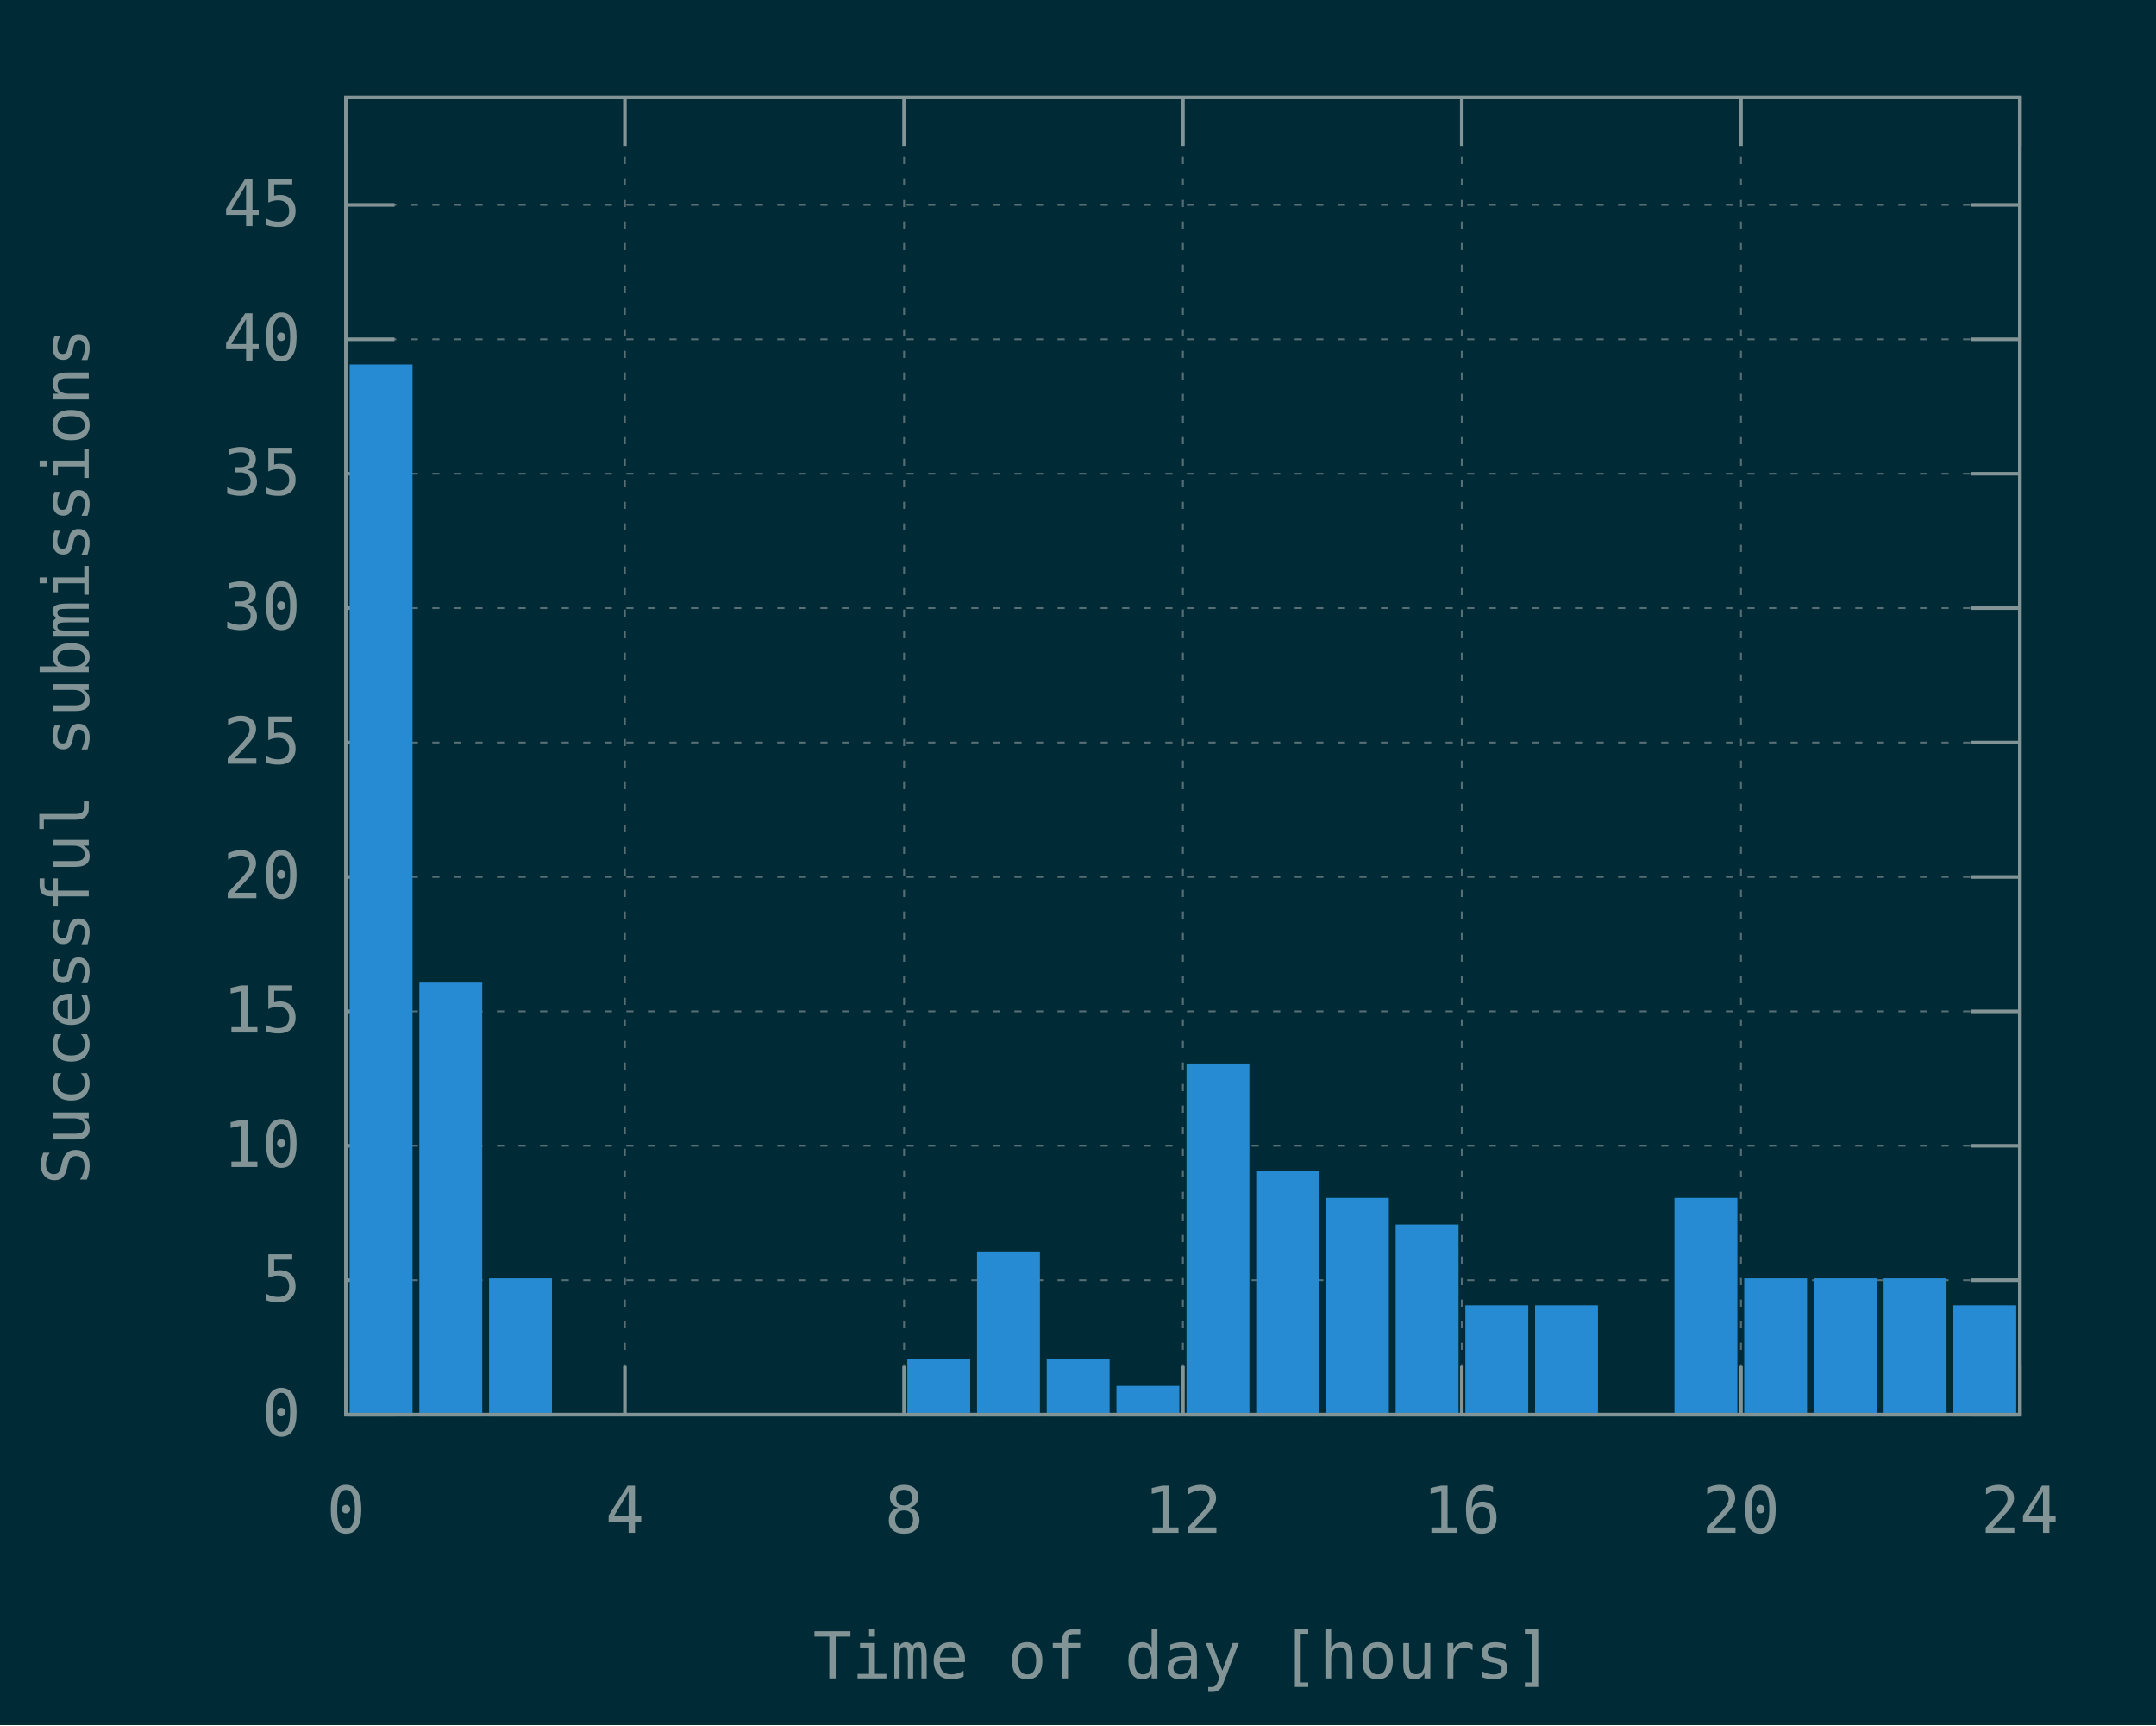
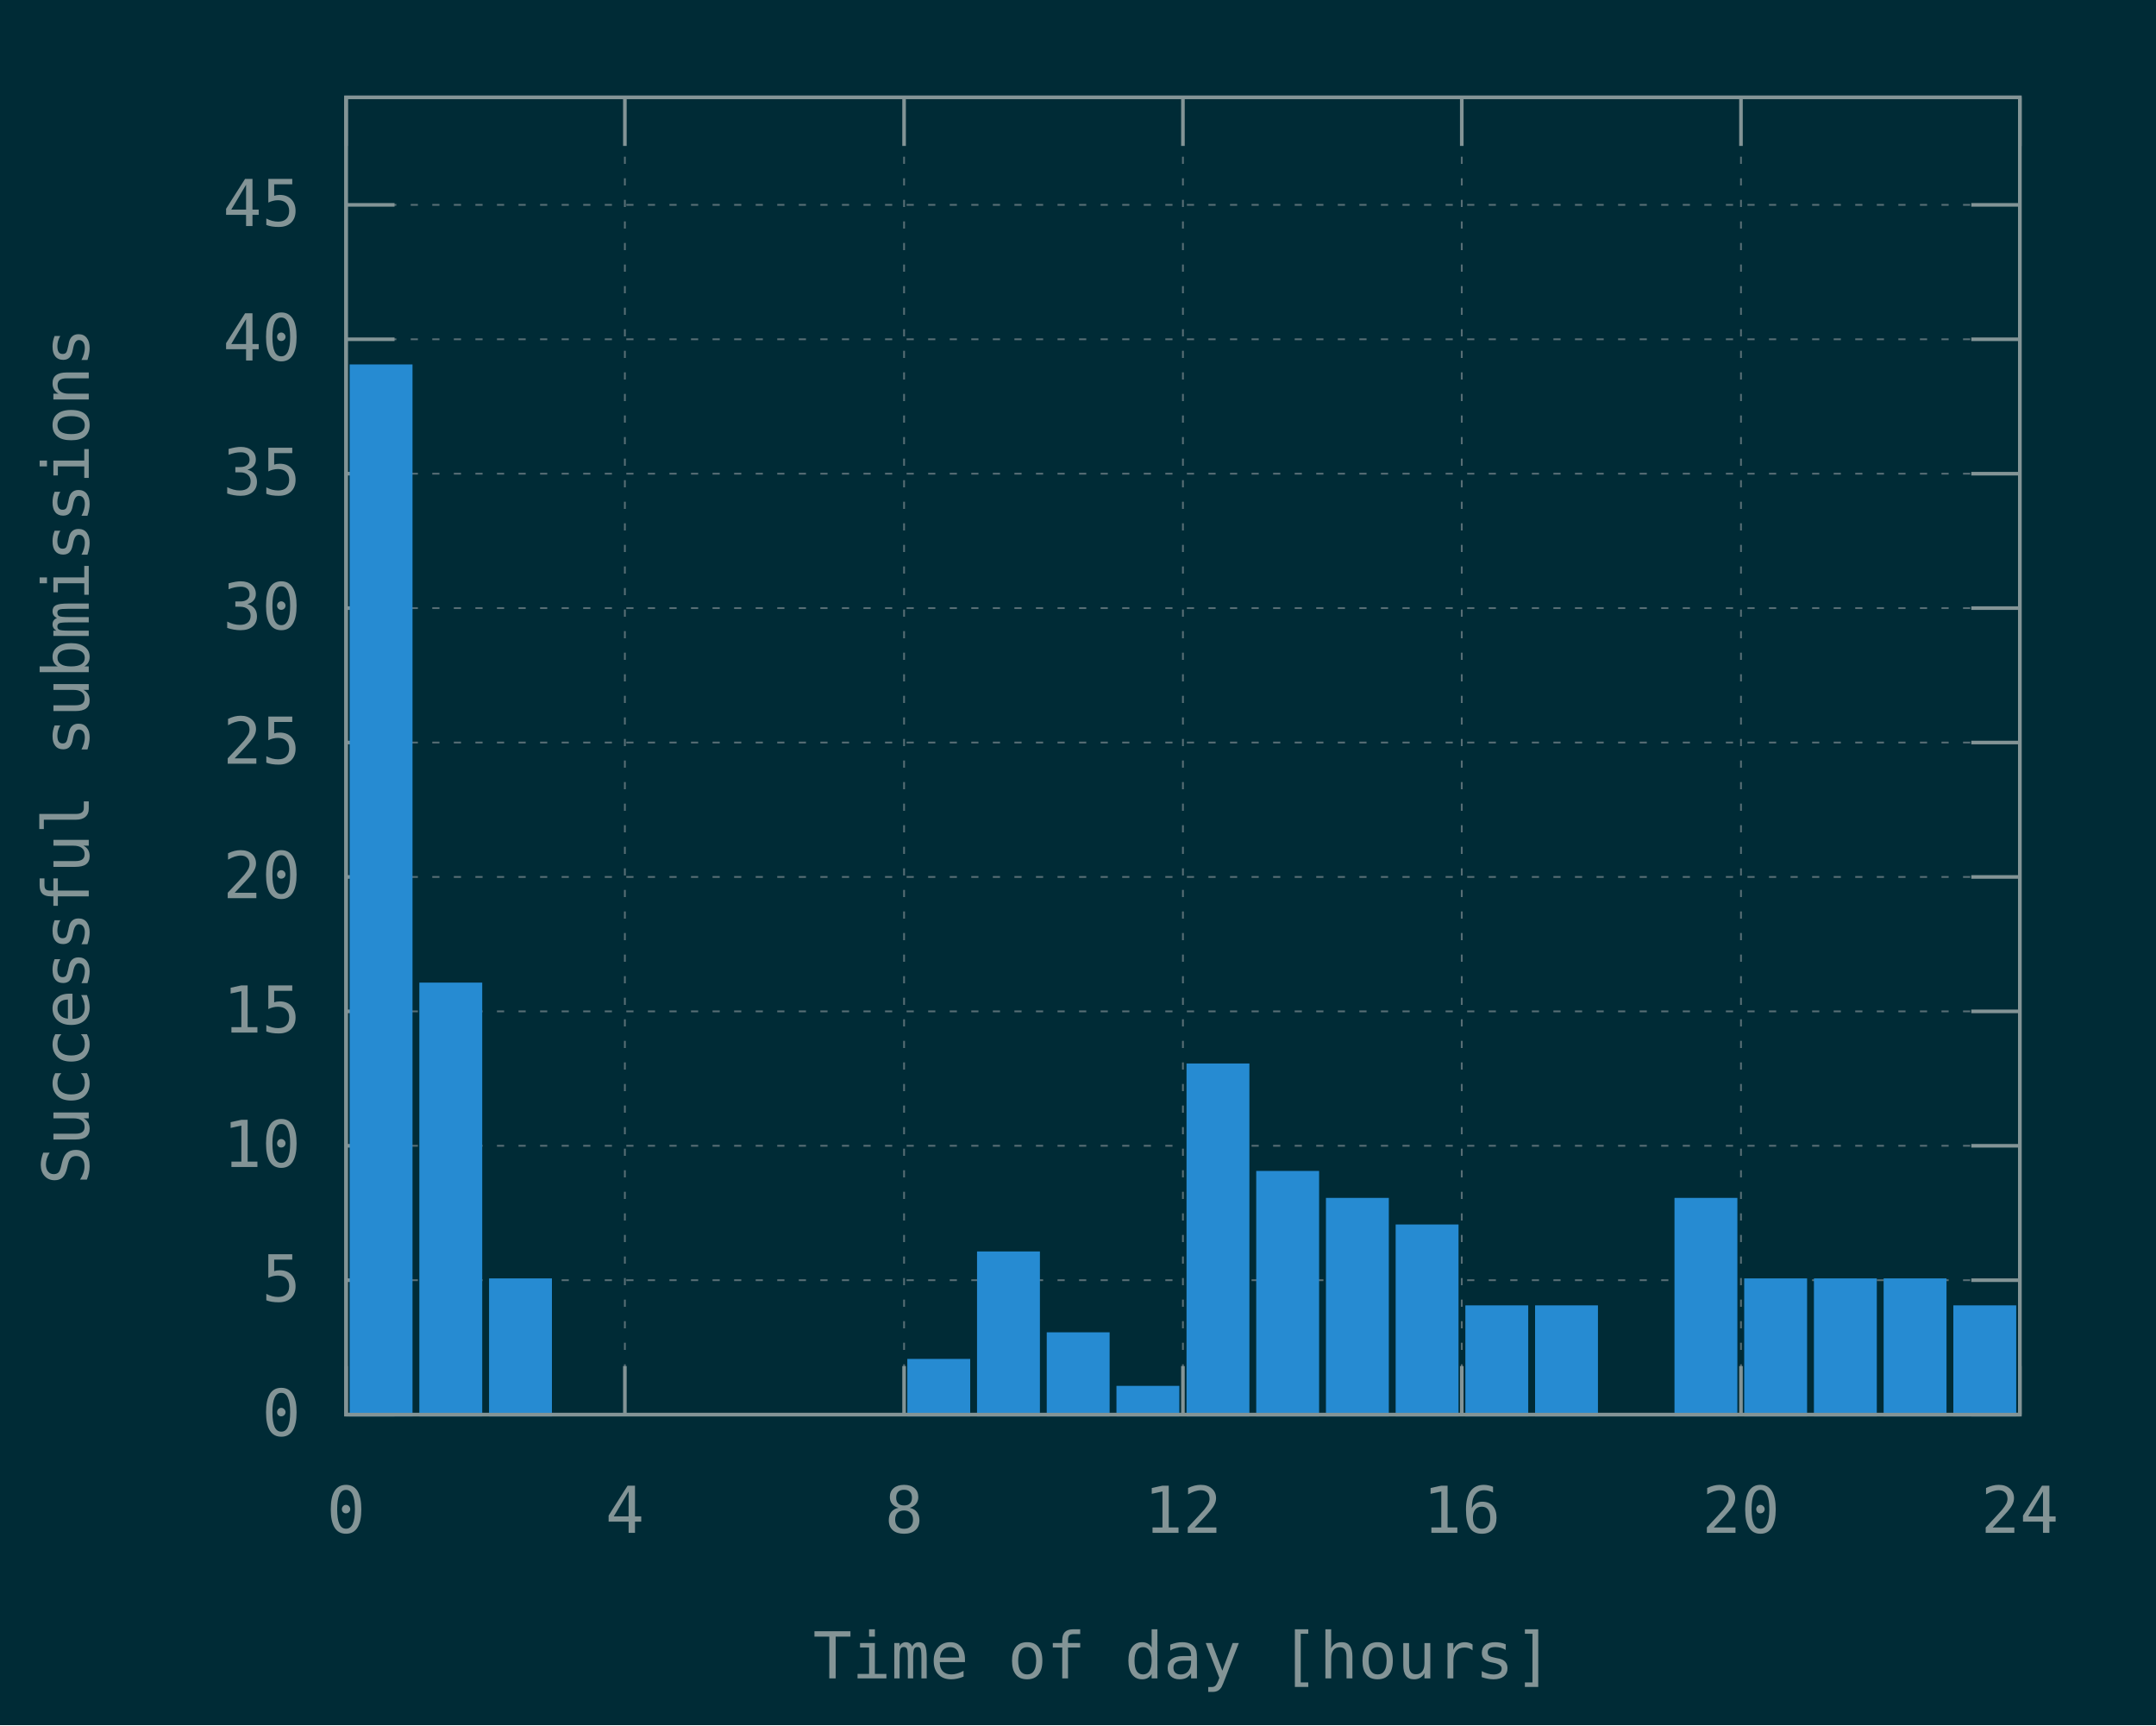
<svg xmlns="http://www.w3.org/2000/svg" xmlns:xlink="http://www.w3.org/1999/xlink" width="600" height="480" viewBox="0 0 600 480">
  <g id="gnuplot_canvas">
    <rect x="0" y="0" width="600" height="480" fill="#002b36" />
    <defs>
      <circle id="gpDot" r="0.5" stroke-width="0.5" stroke="currentColor" />
      <path id="gpPt0" stroke-width="0.148" stroke="currentColor" d="M-1,0 h2 M0,-1 v2" />
      <path id="gpPt1" stroke-width="0.148" stroke="currentColor" d="M-1,-1 L1,1 M1,-1 L-1,1" />
      <path id="gpPt2" stroke-width="0.148" stroke="currentColor" d="M-1,0 L1,0 M0,-1 L0,1 M-1,-1 L1,1 M-1,1 L1,-1" />
      <rect id="gpPt3" stroke-width="0.148" stroke="currentColor" x="-1" y="-1" width="2" height="2" />
      <rect id="gpPt4" stroke-width="0.148" stroke="currentColor" fill="currentColor" x="-1" y="-1" width="2" height="2" />
      <circle id="gpPt5" stroke-width="0.148" stroke="currentColor" cx="0" cy="0" r="1" />
      <use xlink:href="#gpPt5" id="gpPt6" fill="currentColor" stroke="none" />
      <path id="gpPt7" stroke-width="0.148" stroke="currentColor" d="M0,-1.33 L-1.33,0.67 L1.33,0.67 z" />
      <use xlink:href="#gpPt7" id="gpPt8" fill="currentColor" stroke="none" />
      <use xlink:href="#gpPt7" id="gpPt9" stroke="currentColor" transform="rotate(180)" />
      <use xlink:href="#gpPt9" id="gpPt10" fill="currentColor" stroke="none" />
      <use xlink:href="#gpPt3" id="gpPt11" stroke="currentColor" transform="rotate(45)" />
      <use xlink:href="#gpPt11" id="gpPt12" fill="currentColor" stroke="none" />
      <path id="gpPt13" stroke-width="0.148" stroke="currentColor" d="M0,1.330 L1.265,0.411 L0.782,-1.067 L-0.782,-1.076 L-1.265,0.411 z" />
      <use xlink:href="#gpPt13" id="gpPt14" fill="currentColor" stroke="none" />
      <filter id="textbox" filterUnits="objectBoundingBox" x="0" y="0" height="1" width="1">
        <feFlood flood-color="#002B36" flood-opacity="1" result="bgnd" />
        <feComposite in="SourceGraphic" in2="bgnd" operator="atop" />
      </filter>
      <filter id="greybox" filterUnits="objectBoundingBox" x="0" y="0" height="1" width="1">
        <feFlood flood-color="lightgrey" flood-opacity="1" result="grey" />
        <feComposite in="SourceGraphic" in2="grey" operator="atop" />
      </filter>
    </defs>
    <g fill="none" color="#002B36" stroke="currentColor" stroke-width="1.00" stroke-linecap="butt" stroke-linejoin="miter">
</g>
    <g fill="none" color="black" stroke="currentColor" stroke-width="1.00" stroke-linecap="butt" stroke-linejoin="miter">
</g>
    <g fill="none" color="black" stroke="rgb(131, 148, 150)" stroke-width="0.50" stroke-linecap="butt" stroke-linejoin="miter">
</g>
    <g fill="none" color="gray" stroke="currentColor" stroke-width="0.50" stroke-linecap="butt" stroke-linejoin="miter">
      <path stroke="rgb( 88, 110, 117)" stroke-dasharray="2,4" class="gridline" d="M96.3,393.6 L562.1,393.6  " />
    </g>
    <g fill="none" color="gray" stroke="rgb( 88, 110, 117)" stroke-width="1.00" stroke-linecap="butt" stroke-linejoin="miter">
</g>
    <g fill="none" color="black" stroke="currentColor" stroke-width="1.00" stroke-linecap="butt" stroke-linejoin="miter">
      <path stroke="rgb(131, 148, 150)" d="M96.3,393.6 L109.8,393.6 M562.1,393.6 L548.6,393.6  " />
      <g transform="translate(83.7,399.5)" stroke="none" fill="rgb(131,148,150)" font-family="Inconsolata" font-size="18.00" text-anchor="end">
        <text>
          <tspan font-family="Inconsolata"> 0</tspan>
        </text>
      </g>
    </g>
    <g fill="none" color="black" stroke="currentColor" stroke-width="1.00" stroke-linecap="butt" stroke-linejoin="miter">
</g>
    <g fill="none" color="black" stroke="rgb(131, 148, 150)" stroke-width="0.50" stroke-linecap="butt" stroke-linejoin="miter">
</g>
    <g fill="none" color="gray" stroke="currentColor" stroke-width="0.50" stroke-linecap="butt" stroke-linejoin="miter">
      <path stroke="rgb( 88, 110, 117)" stroke-dasharray="2,4" class="gridline" d="M96.3,356.2 L562.1,356.2  " />
    </g>
    <g fill="none" color="gray" stroke="rgb( 88, 110, 117)" stroke-width="1.00" stroke-linecap="butt" stroke-linejoin="miter">
</g>
    <g fill="none" color="black" stroke="currentColor" stroke-width="1.00" stroke-linecap="butt" stroke-linejoin="miter">
      <path stroke="rgb(131, 148, 150)" d="M96.3,356.2 L109.8,356.2 M562.1,356.2 L548.6,356.2  " />
      <g transform="translate(83.7,362.1)" stroke="none" fill="rgb(131,148,150)" font-family="Inconsolata" font-size="18.00" text-anchor="end">
        <text>
          <tspan font-family="Inconsolata"> 5</tspan>
        </text>
      </g>
    </g>
    <g fill="none" color="black" stroke="currentColor" stroke-width="1.00" stroke-linecap="butt" stroke-linejoin="miter">
</g>
    <g fill="none" color="black" stroke="rgb(131, 148, 150)" stroke-width="0.50" stroke-linecap="butt" stroke-linejoin="miter">
</g>
    <g fill="none" color="gray" stroke="currentColor" stroke-width="0.50" stroke-linecap="butt" stroke-linejoin="miter">
      <path stroke="rgb( 88, 110, 117)" stroke-dasharray="2,4" class="gridline" d="M96.3,318.8 L562.1,318.8  " />
    </g>
    <g fill="none" color="gray" stroke="rgb( 88, 110, 117)" stroke-width="1.00" stroke-linecap="butt" stroke-linejoin="miter">
</g>
    <g fill="none" color="black" stroke="currentColor" stroke-width="1.00" stroke-linecap="butt" stroke-linejoin="miter">
      <path stroke="rgb(131, 148, 150)" d="M96.3,318.8 L109.8,318.8 M562.1,318.8 L548.6,318.8  " />
      <g transform="translate(83.7,324.7)" stroke="none" fill="rgb(131,148,150)" font-family="Inconsolata" font-size="18.00" text-anchor="end">
        <text>
          <tspan font-family="Inconsolata"> 10</tspan>
        </text>
      </g>
    </g>
    <g fill="none" color="black" stroke="currentColor" stroke-width="1.00" stroke-linecap="butt" stroke-linejoin="miter">
</g>
    <g fill="none" color="black" stroke="rgb(131, 148, 150)" stroke-width="0.50" stroke-linecap="butt" stroke-linejoin="miter">
</g>
    <g fill="none" color="gray" stroke="currentColor" stroke-width="0.50" stroke-linecap="butt" stroke-linejoin="miter">
      <path stroke="rgb( 88, 110, 117)" stroke-dasharray="2,4" class="gridline" d="M96.3,281.4 L562.1,281.4  " />
    </g>
    <g fill="none" color="gray" stroke="rgb( 88, 110, 117)" stroke-width="1.00" stroke-linecap="butt" stroke-linejoin="miter">
</g>
    <g fill="none" color="black" stroke="currentColor" stroke-width="1.00" stroke-linecap="butt" stroke-linejoin="miter">
      <path stroke="rgb(131, 148, 150)" d="M96.3,281.4 L109.8,281.4 M562.1,281.4 L548.6,281.4  " />
      <g transform="translate(83.7,287.3)" stroke="none" fill="rgb(131,148,150)" font-family="Inconsolata" font-size="18.00" text-anchor="end">
        <text>
          <tspan font-family="Inconsolata"> 15</tspan>
        </text>
      </g>
    </g>
    <g fill="none" color="black" stroke="currentColor" stroke-width="1.00" stroke-linecap="butt" stroke-linejoin="miter">
</g>
    <g fill="none" color="black" stroke="rgb(131, 148, 150)" stroke-width="0.50" stroke-linecap="butt" stroke-linejoin="miter">
</g>
    <g fill="none" color="gray" stroke="currentColor" stroke-width="0.50" stroke-linecap="butt" stroke-linejoin="miter">
      <path stroke="rgb( 88, 110, 117)" stroke-dasharray="2,4" class="gridline" d="M96.3,244.0 L562.1,244.0  " />
    </g>
    <g fill="none" color="gray" stroke="rgb( 88, 110, 117)" stroke-width="1.00" stroke-linecap="butt" stroke-linejoin="miter">
</g>
    <g fill="none" color="black" stroke="currentColor" stroke-width="1.00" stroke-linecap="butt" stroke-linejoin="miter">
      <path stroke="rgb(131, 148, 150)" d="M96.3,244.0 L109.8,244.0 M562.1,244.0 L548.6,244.0  " />
      <g transform="translate(83.7,249.9)" stroke="none" fill="rgb(131,148,150)" font-family="Inconsolata" font-size="18.00" text-anchor="end">
        <text>
          <tspan font-family="Inconsolata"> 20</tspan>
        </text>
      </g>
    </g>
    <g fill="none" color="black" stroke="currentColor" stroke-width="1.00" stroke-linecap="butt" stroke-linejoin="miter">
</g>
    <g fill="none" color="black" stroke="rgb(131, 148, 150)" stroke-width="0.50" stroke-linecap="butt" stroke-linejoin="miter">
</g>
    <g fill="none" color="gray" stroke="currentColor" stroke-width="0.50" stroke-linecap="butt" stroke-linejoin="miter">
      <path stroke="rgb( 88, 110, 117)" stroke-dasharray="2,4" class="gridline" d="M96.3,206.6 L562.1,206.6  " />
    </g>
    <g fill="none" color="gray" stroke="rgb( 88, 110, 117)" stroke-width="1.00" stroke-linecap="butt" stroke-linejoin="miter">
</g>
    <g fill="none" color="black" stroke="currentColor" stroke-width="1.00" stroke-linecap="butt" stroke-linejoin="miter">
      <path stroke="rgb(131, 148, 150)" d="M96.3,206.6 L109.8,206.6 M562.1,206.6 L548.6,206.6  " />
      <g transform="translate(83.7,212.5)" stroke="none" fill="rgb(131,148,150)" font-family="Inconsolata" font-size="18.00" text-anchor="end">
        <text>
          <tspan font-family="Inconsolata"> 25</tspan>
        </text>
      </g>
    </g>
    <g fill="none" color="black" stroke="currentColor" stroke-width="1.00" stroke-linecap="butt" stroke-linejoin="miter">
</g>
    <g fill="none" color="black" stroke="rgb(131, 148, 150)" stroke-width="0.50" stroke-linecap="butt" stroke-linejoin="miter">
</g>
    <g fill="none" color="gray" stroke="currentColor" stroke-width="0.50" stroke-linecap="butt" stroke-linejoin="miter">
      <path stroke="rgb( 88, 110, 117)" stroke-dasharray="2,4" class="gridline" d="M96.3,169.2 L562.1,169.2  " />
    </g>
    <g fill="none" color="gray" stroke="rgb( 88, 110, 117)" stroke-width="1.00" stroke-linecap="butt" stroke-linejoin="miter">
</g>
    <g fill="none" color="black" stroke="currentColor" stroke-width="1.00" stroke-linecap="butt" stroke-linejoin="miter">
      <path stroke="rgb(131, 148, 150)" d="M96.3,169.2 L109.8,169.2 M562.1,169.2 L548.6,169.2  " />
      <g transform="translate(83.7,175.1)" stroke="none" fill="rgb(131,148,150)" font-family="Inconsolata" font-size="18.00" text-anchor="end">
        <text>
          <tspan font-family="Inconsolata"> 30</tspan>
        </text>
      </g>
    </g>
    <g fill="none" color="black" stroke="currentColor" stroke-width="1.00" stroke-linecap="butt" stroke-linejoin="miter">
</g>
    <g fill="none" color="black" stroke="rgb(131, 148, 150)" stroke-width="0.50" stroke-linecap="butt" stroke-linejoin="miter">
</g>
    <g fill="none" color="gray" stroke="currentColor" stroke-width="0.50" stroke-linecap="butt" stroke-linejoin="miter">
      <path stroke="rgb( 88, 110, 117)" stroke-dasharray="2,4" class="gridline" d="M96.3,131.8 L562.1,131.8  " />
    </g>
    <g fill="none" color="gray" stroke="rgb( 88, 110, 117)" stroke-width="1.00" stroke-linecap="butt" stroke-linejoin="miter">
</g>
    <g fill="none" color="black" stroke="currentColor" stroke-width="1.00" stroke-linecap="butt" stroke-linejoin="miter">
      <path stroke="rgb(131, 148, 150)" d="M96.3,131.8 L109.8,131.8 M562.1,131.8 L548.6,131.8  " />
      <g transform="translate(83.7,137.7)" stroke="none" fill="rgb(131,148,150)" font-family="Inconsolata" font-size="18.00" text-anchor="end">
        <text>
          <tspan font-family="Inconsolata"> 35</tspan>
        </text>
      </g>
    </g>
    <g fill="none" color="black" stroke="currentColor" stroke-width="1.00" stroke-linecap="butt" stroke-linejoin="miter">
</g>
    <g fill="none" color="black" stroke="rgb(131, 148, 150)" stroke-width="0.50" stroke-linecap="butt" stroke-linejoin="miter">
</g>
    <g fill="none" color="gray" stroke="currentColor" stroke-width="0.50" stroke-linecap="butt" stroke-linejoin="miter">
      <path stroke="rgb( 88, 110, 117)" stroke-dasharray="2,4" class="gridline" d="M96.3,94.4 L562.1,94.4  " />
    </g>
    <g fill="none" color="gray" stroke="rgb( 88, 110, 117)" stroke-width="1.00" stroke-linecap="butt" stroke-linejoin="miter">
</g>
    <g fill="none" color="black" stroke="currentColor" stroke-width="1.00" stroke-linecap="butt" stroke-linejoin="miter">
      <path stroke="rgb(131, 148, 150)" d="M96.3,94.4 L109.8,94.4 M562.1,94.4 L548.6,94.4  " />
      <g transform="translate(83.7,100.3)" stroke="none" fill="rgb(131,148,150)" font-family="Inconsolata" font-size="18.00" text-anchor="end">
        <text>
          <tspan font-family="Inconsolata"> 40</tspan>
        </text>
      </g>
    </g>
    <g fill="none" color="black" stroke="currentColor" stroke-width="1.00" stroke-linecap="butt" stroke-linejoin="miter">
</g>
    <g fill="none" color="black" stroke="rgb(131, 148, 150)" stroke-width="0.50" stroke-linecap="butt" stroke-linejoin="miter">
</g>
    <g fill="none" color="gray" stroke="currentColor" stroke-width="0.50" stroke-linecap="butt" stroke-linejoin="miter">
      <path stroke="rgb( 88, 110, 117)" stroke-dasharray="2,4" class="gridline" d="M96.3,57.0 L562.1,57.0  " />
    </g>
    <g fill="none" color="gray" stroke="rgb( 88, 110, 117)" stroke-width="1.00" stroke-linecap="butt" stroke-linejoin="miter">
</g>
    <g fill="none" color="black" stroke="currentColor" stroke-width="1.00" stroke-linecap="butt" stroke-linejoin="miter">
      <path stroke="rgb(131, 148, 150)" d="M96.3,57.0 L109.8,57.0 M562.1,57.0 L548.6,57.0  " />
      <g transform="translate(83.7,62.9)" stroke="none" fill="rgb(131,148,150)" font-family="Inconsolata" font-size="18.00" text-anchor="end">
        <text>
          <tspan font-family="Inconsolata"> 45</tspan>
        </text>
      </g>
    </g>
    <g fill="none" color="black" stroke="currentColor" stroke-width="1.00" stroke-linecap="butt" stroke-linejoin="miter">
</g>
    <g fill="none" color="black" stroke="rgb(131, 148, 150)" stroke-width="0.50" stroke-linecap="butt" stroke-linejoin="miter">
</g>
    <g fill="none" color="gray" stroke="currentColor" stroke-width="0.50" stroke-linecap="butt" stroke-linejoin="miter">
      <path stroke="rgb( 88, 110, 117)" stroke-dasharray="2,4" class="gridline" d="M96.3,393.6 L96.3,27.1  " />
    </g>
    <g fill="none" color="gray" stroke="rgb( 88, 110, 117)" stroke-width="1.00" stroke-linecap="butt" stroke-linejoin="miter">
</g>
    <g fill="none" color="black" stroke="currentColor" stroke-width="1.00" stroke-linecap="butt" stroke-linejoin="miter">
      <path stroke="rgb(131, 148, 150)" d="M96.3,393.6 L96.3,380.1 M96.3,27.1 L96.3,40.6  " />
      <g transform="translate(96.3,426.5)" stroke="none" fill="rgb(131,148,150)" font-family="Inconsolata" font-size="18.00" text-anchor="middle">
        <text>
          <tspan font-family="Inconsolata"> 0</tspan>
        </text>
      </g>
    </g>
    <g fill="none" color="black" stroke="currentColor" stroke-width="1.00" stroke-linecap="butt" stroke-linejoin="miter">
</g>
    <g fill="none" color="black" stroke="rgb(131, 148, 150)" stroke-width="0.50" stroke-linecap="butt" stroke-linejoin="miter">
</g>
    <g fill="none" color="gray" stroke="currentColor" stroke-width="0.50" stroke-linecap="butt" stroke-linejoin="miter">
      <path stroke="rgb( 88, 110, 117)" stroke-dasharray="2,4" class="gridline" d="M173.9,393.6 L173.9,27.1  " />
    </g>
    <g fill="none" color="gray" stroke="rgb( 88, 110, 117)" stroke-width="1.00" stroke-linecap="butt" stroke-linejoin="miter">
</g>
    <g fill="none" color="black" stroke="currentColor" stroke-width="1.00" stroke-linecap="butt" stroke-linejoin="miter">
      <path stroke="rgb(131, 148, 150)" d="M173.9,393.6 L173.9,380.1 M173.9,27.1 L173.9,40.6  " />
      <g transform="translate(173.9,426.5)" stroke="none" fill="rgb(131,148,150)" font-family="Inconsolata" font-size="18.00" text-anchor="middle">
        <text>
          <tspan font-family="Inconsolata"> 4</tspan>
        </text>
      </g>
    </g>
    <g fill="none" color="black" stroke="currentColor" stroke-width="1.00" stroke-linecap="butt" stroke-linejoin="miter">
</g>
    <g fill="none" color="black" stroke="rgb(131, 148, 150)" stroke-width="0.50" stroke-linecap="butt" stroke-linejoin="miter">
</g>
    <g fill="none" color="gray" stroke="currentColor" stroke-width="0.50" stroke-linecap="butt" stroke-linejoin="miter">
      <path stroke="rgb( 88, 110, 117)" stroke-dasharray="2,4" class="gridline" d="M251.6,393.6 L251.6,27.1  " />
    </g>
    <g fill="none" color="gray" stroke="rgb( 88, 110, 117)" stroke-width="1.00" stroke-linecap="butt" stroke-linejoin="miter">
</g>
    <g fill="none" color="black" stroke="currentColor" stroke-width="1.00" stroke-linecap="butt" stroke-linejoin="miter">
      <path stroke="rgb(131, 148, 150)" d="M251.6,393.6 L251.6,380.1 M251.6,27.1 L251.6,40.6  " />
      <g transform="translate(251.6,426.5)" stroke="none" fill="rgb(131,148,150)" font-family="Inconsolata" font-size="18.00" text-anchor="middle">
        <text>
          <tspan font-family="Inconsolata"> 8</tspan>
        </text>
      </g>
    </g>
    <g fill="none" color="black" stroke="currentColor" stroke-width="1.00" stroke-linecap="butt" stroke-linejoin="miter">
</g>
    <g fill="none" color="black" stroke="rgb(131, 148, 150)" stroke-width="0.50" stroke-linecap="butt" stroke-linejoin="miter">
</g>
    <g fill="none" color="gray" stroke="currentColor" stroke-width="0.50" stroke-linecap="butt" stroke-linejoin="miter">
      <path stroke="rgb( 88, 110, 117)" stroke-dasharray="2,4" class="gridline" d="M329.2,393.6 L329.2,27.1  " />
    </g>
    <g fill="none" color="gray" stroke="rgb( 88, 110, 117)" stroke-width="1.00" stroke-linecap="butt" stroke-linejoin="miter">
</g>
    <g fill="none" color="black" stroke="currentColor" stroke-width="1.00" stroke-linecap="butt" stroke-linejoin="miter">
      <path stroke="rgb(131, 148, 150)" d="M329.2,393.6 L329.2,380.1 M329.2,27.1 L329.2,40.6  " />
      <g transform="translate(329.2,426.5)" stroke="none" fill="rgb(131,148,150)" font-family="Inconsolata" font-size="18.00" text-anchor="middle">
        <text>
          <tspan font-family="Inconsolata"> 12</tspan>
        </text>
      </g>
    </g>
    <g fill="none" color="black" stroke="currentColor" stroke-width="1.00" stroke-linecap="butt" stroke-linejoin="miter">
</g>
    <g fill="none" color="black" stroke="rgb(131, 148, 150)" stroke-width="0.50" stroke-linecap="butt" stroke-linejoin="miter">
</g>
    <g fill="none" color="gray" stroke="currentColor" stroke-width="0.50" stroke-linecap="butt" stroke-linejoin="miter">
      <path stroke="rgb( 88, 110, 117)" stroke-dasharray="2,4" class="gridline" d="M406.8,393.6 L406.8,27.1  " />
    </g>
    <g fill="none" color="gray" stroke="rgb( 88, 110, 117)" stroke-width="1.00" stroke-linecap="butt" stroke-linejoin="miter">
</g>
    <g fill="none" color="black" stroke="currentColor" stroke-width="1.00" stroke-linecap="butt" stroke-linejoin="miter">
      <path stroke="rgb(131, 148, 150)" d="M406.8,393.6 L406.8,380.1 M406.8,27.1 L406.8,40.6  " />
      <g transform="translate(406.8,426.5)" stroke="none" fill="rgb(131,148,150)" font-family="Inconsolata" font-size="18.00" text-anchor="middle">
        <text>
          <tspan font-family="Inconsolata"> 16</tspan>
        </text>
      </g>
    </g>
    <g fill="none" color="black" stroke="currentColor" stroke-width="1.00" stroke-linecap="butt" stroke-linejoin="miter">
</g>
    <g fill="none" color="black" stroke="rgb(131, 148, 150)" stroke-width="0.50" stroke-linecap="butt" stroke-linejoin="miter">
</g>
    <g fill="none" color="gray" stroke="currentColor" stroke-width="0.50" stroke-linecap="butt" stroke-linejoin="miter">
      <path stroke="rgb( 88, 110, 117)" stroke-dasharray="2,4" class="gridline" d="M484.5,393.6 L484.5,40.6 L484.5,27.1  " />
    </g>
    <g fill="none" color="gray" stroke="rgb( 88, 110, 117)" stroke-width="1.00" stroke-linecap="butt" stroke-linejoin="miter">
</g>
    <g fill="none" color="black" stroke="currentColor" stroke-width="1.00" stroke-linecap="butt" stroke-linejoin="miter">
      <path stroke="rgb(131, 148, 150)" d="M484.5,393.6 L484.5,380.1 M484.5,27.1 L484.5,40.6  " />
      <g transform="translate(484.5,426.5)" stroke="none" fill="rgb(131,148,150)" font-family="Inconsolata" font-size="18.00" text-anchor="middle">
        <text>
          <tspan font-family="Inconsolata"> 20</tspan>
        </text>
      </g>
    </g>
    <g fill="none" color="black" stroke="currentColor" stroke-width="1.00" stroke-linecap="butt" stroke-linejoin="miter">
</g>
    <g fill="none" color="black" stroke="rgb(131, 148, 150)" stroke-width="0.50" stroke-linecap="butt" stroke-linejoin="miter">
</g>
    <g fill="none" color="gray" stroke="currentColor" stroke-width="0.50" stroke-linecap="butt" stroke-linejoin="miter">
      <path stroke="rgb( 88, 110, 117)" stroke-dasharray="2,4" class="gridline" d="M562.1,393.6 L562.1,27.1  " />
    </g>
    <g fill="none" color="gray" stroke="rgb( 88, 110, 117)" stroke-width="1.00" stroke-linecap="butt" stroke-linejoin="miter">
</g>
    <g fill="none" color="black" stroke="currentColor" stroke-width="1.00" stroke-linecap="butt" stroke-linejoin="miter">
      <path stroke="rgb(131, 148, 150)" d="M562.1,393.6 L562.1,380.1 M562.1,27.1 L562.1,40.6  " />
      <g transform="translate(562.1,426.5)" stroke="none" fill="rgb(131,148,150)" font-family="Inconsolata" font-size="18.00" text-anchor="middle">
        <text>
          <tspan font-family="Inconsolata"> 24</tspan>
        </text>
      </g>
    </g>
    <g fill="none" color="black" stroke="currentColor" stroke-width="1.00" stroke-linecap="butt" stroke-linejoin="miter">
</g>
    <g fill="none" color="black" stroke="currentColor" stroke-width="1.00" stroke-linecap="butt" stroke-linejoin="miter">
      <path stroke="rgb(131, 148, 150)" d="M96.3,27.1 L96.3,393.6 L562.1,393.6 L562.1,27.1 L96.3,27.1 Z  " />
    </g>
    <g fill="none" color="black" stroke="currentColor" stroke-width="1.00" stroke-linecap="butt" stroke-linejoin="miter">
      <g transform="translate(24.7,210.4) rotate(270)" stroke="none" fill="rgb(131,148,150)" font-family="Inconsolata" font-size="18.00" text-anchor="middle">
        <text>
          <tspan font-family="Inconsolata">Successful submissions</tspan>
        </text>
      </g>
    </g>
    <g fill="none" color="black" stroke="currentColor" stroke-width="1.00" stroke-linecap="butt" stroke-linejoin="miter">
      <g transform="translate(329.2,467.0)" stroke="none" fill="rgb(131,148,150)" font-family="Inconsolata" font-size="18.00" text-anchor="middle">
        <text>
          <tspan font-family="Inconsolata">Time of day [hours]</tspan>
        </text>
      </g>
    </g>
    <g fill="none" color="black" stroke="currentColor" stroke-width="1.00" stroke-linecap="butt" stroke-linejoin="miter">
</g>
    <g id="gnuplot_plot_1">
      <g fill="none" color="black" stroke="currentColor" stroke-width="1.00" stroke-linecap="butt" stroke-linejoin="miter">
        <g stroke="none" shape-rendering="crispEdges">
          <polygon fill="rgb( 38, 139, 210)" points="97.8,393.6 114.4,393.6 114.4,101.8 97.8,101.8 " />
        </g>
        <path stroke="rgb( 38, 139, 210)" d="M97.8,393.6 L97.8,101.9 L114.3,101.9 L114.3,393.6 L97.8,393.6 Z  " />
        <g stroke="none" shape-rendering="crispEdges">
          <polygon fill="rgb( 38, 139, 210)" points="117.2,393.6 133.8,393.6 133.8,273.8 117.2,273.8 " />
        </g>
        <path stroke="rgb( 38, 139, 210)" d="M117.2,393.6 L117.2,273.9 L133.7,273.9 L133.7,393.6 L117.2,393.6 Z  " />
        <g stroke="none" shape-rendering="crispEdges">
          <polygon fill="rgb( 38, 139, 210)" points="136.6,393.6 153.2,393.6 153.2,356.1 136.6,356.1 " />
        </g>
        <path stroke="rgb( 38, 139, 210)" d="M136.6,393.6 L136.6,356.2 L153.1,356.2 L153.1,393.6 L136.6,393.6 Z  " />
        <g stroke="none" shape-rendering="crispEdges">
          <polygon fill="rgb( 38, 139, 210)" points="253.0,393.6 269.6,393.6 269.6,378.5 253.0,378.5 " />
        </g>
        <path stroke="rgb( 38, 139, 210)" d="M253.0,393.6 L253.0,378.6 L269.5,378.6 L269.5,393.6 L253.0,393.6 Z  " />
        <g stroke="none" shape-rendering="crispEdges">
          <polygon fill="rgb( 38, 139, 210)" points="272.4,393.6 289.0,393.6 289.0,348.6 272.4,348.6 " />
        </g>
        <path stroke="rgb( 38, 139, 210)" d="M272.4,393.6 L272.4,348.7 L288.9,348.7 L288.9,393.6 L272.4,393.6 Z  " />
        <g stroke="none" shape-rendering="crispEdges">
-           <polygon fill="rgb( 38, 139, 210)" points="291.8,393.6 308.4,393.6 308.4,378.5 291.8,378.5 " />
-         </g>
-         <path stroke="rgb( 38, 139, 210)" d="M291.8,393.6 L291.8,378.6 L308.3,378.6 L308.3,393.6 L291.8,393.6 Z  " />
+           <polygon fill="rgb( 38, 139, 210)" points="291.8,393.6 308.4,393.6 308.4,371.1 291.8,371.1 " />
+         </g>
+         <path stroke="rgb( 38, 139, 210)" d="M291.8,393.6 L291.8,371.2 L308.3,371.2 L308.3,393.6 L291.8,393.6 Z  " />
        <g stroke="none" shape-rendering="crispEdges">
          <polygon fill="rgb( 38, 139, 210)" points="311.2,393.6 327.8,393.6 327.8,386.0 311.2,386.0 " />
        </g>
        <path stroke="rgb( 38, 139, 210)" d="M311.2,393.6 L311.2,386.1 L327.7,386.1 L327.7,393.6 L311.2,393.6 Z  " />
        <g stroke="none" shape-rendering="crispEdges">
          <polygon fill="rgb( 38, 139, 210)" points="330.7,393.6 347.3,393.6 347.3,296.3 330.7,296.3 " />
        </g>
        <path stroke="rgb( 38, 139, 210)" d="M330.7,393.6 L330.7,296.4 L347.2,296.4 L347.2,393.6 L330.7,393.6 Z  " />
        <g stroke="none" shape-rendering="crispEdges">
          <polygon fill="rgb( 38, 139, 210)" points="350.1,393.6 366.7,393.6 366.7,326.2 350.1,326.2 " />
        </g>
        <path stroke="rgb( 38, 139, 210)" d="M350.1,393.6 L350.1,326.3 L366.6,326.3 L366.6,393.6 L350.1,393.6 Z  " />
        <g stroke="none" shape-rendering="crispEdges">
          <polygon fill="rgb( 38, 139, 210)" points="369.5,393.6 386.1,393.6 386.1,333.7 369.5,333.7 " />
        </g>
        <path stroke="rgb( 38, 139, 210)" d="M369.5,393.6 L369.5,333.8 L386.0,333.8 L386.0,393.6 L369.5,393.6 Z  " />
        <g stroke="none" shape-rendering="crispEdges">
          <polygon fill="rgb( 38, 139, 210)" points="388.9,393.6 405.5,393.6 405.5,341.1 388.9,341.1 " />
        </g>
        <path stroke="rgb( 38, 139, 210)" d="M388.9,393.6 L388.9,341.2 L405.4,341.2 L405.4,393.6 L388.9,393.6 Z  " />
        <g stroke="none" shape-rendering="crispEdges">
          <polygon fill="rgb( 38, 139, 210)" points="408.3,393.6 424.9,393.6 424.9,363.6 408.3,363.6 " />
        </g>
        <path stroke="rgb( 38, 139, 210)" d="M408.3,393.6 L408.3,363.7 L424.8,363.7 L424.8,393.6 L408.3,393.6 Z  " />
        <g stroke="none" shape-rendering="crispEdges">
          <polygon fill="rgb( 38, 139, 210)" points="427.7,393.6 444.3,393.6 444.3,363.6 427.7,363.6 " />
        </g>
        <path stroke="rgb( 38, 139, 210)" d="M427.7,393.6 L427.7,363.7 L444.2,363.7 L444.2,393.6 L427.7,393.6 Z  " />
        <g stroke="none" shape-rendering="crispEdges">
          <polygon fill="rgb( 38, 139, 210)" points="466.5,393.6 483.1,393.6 483.1,333.7 466.5,333.7 " />
        </g>
        <path stroke="rgb( 38, 139, 210)" d="M466.5,393.6 L466.5,333.8 L483.0,333.8 L483.0,393.6 L466.5,393.6 Z  " />
        <g stroke="none" shape-rendering="crispEdges">
          <polygon fill="rgb( 38, 139, 210)" points="485.9,393.6 502.5,393.6 502.5,356.1 485.9,356.1 " />
        </g>
        <path stroke="rgb( 38, 139, 210)" d="M485.9,393.6 L485.9,356.2 L502.4,356.2 L502.4,393.6 L485.9,393.6 Z  " />
        <g stroke="none" shape-rendering="crispEdges">
          <polygon fill="rgb( 38, 139, 210)" points="505.3,393.6 521.9,393.6 521.9,356.1 505.3,356.1 " />
        </g>
        <path stroke="rgb( 38, 139, 210)" d="M505.3,393.6 L505.3,356.2 L521.8,356.2 L521.8,393.6 L505.3,393.6 Z  " />
        <g stroke="none" shape-rendering="crispEdges">
          <polygon fill="rgb( 38, 139, 210)" points="524.7,393.6 541.3,393.6 541.3,356.1 524.7,356.1 " />
        </g>
        <path stroke="rgb( 38, 139, 210)" d="M524.7,393.6 L524.7,356.2 L541.2,356.2 L541.2,393.6 L524.7,393.6 Z  " />
        <g stroke="none" shape-rendering="crispEdges">
          <polygon fill="rgb( 38, 139, 210)" points="544.1,393.6 560.7,393.6 560.7,363.6 544.1,363.6 " />
        </g>
        <path stroke="rgb( 38, 139, 210)" d="M544.1,393.6 L544.1,363.7 L560.6,363.7 L560.6,393.6 L544.1,393.6 Z  " />
      </g>
    </g>
    <g fill="none" color="#002B36" stroke="rgb( 38, 139, 210)" stroke-width="2.00" stroke-linecap="butt" stroke-linejoin="miter">
</g>
    <g fill="none" color="black" stroke="currentColor" stroke-width="2.00" stroke-linecap="butt" stroke-linejoin="miter">
</g>
    <g fill="none" color="black" stroke="black" stroke-width="1.00" stroke-linecap="butt" stroke-linejoin="miter">
</g>
    <g fill="none" color="black" stroke="currentColor" stroke-width="1.00" stroke-linecap="butt" stroke-linejoin="miter">
      <path stroke="rgb(131, 148, 150)" d="M96.3,27.1 L96.3,393.6 L562.1,393.6 L562.1,27.1 L96.3,27.1 Z  " />
    </g>
    <g fill="none" color="black" stroke="currentColor" stroke-width="1.00" stroke-linecap="butt" stroke-linejoin="miter">
</g>
  </g>
</svg>
